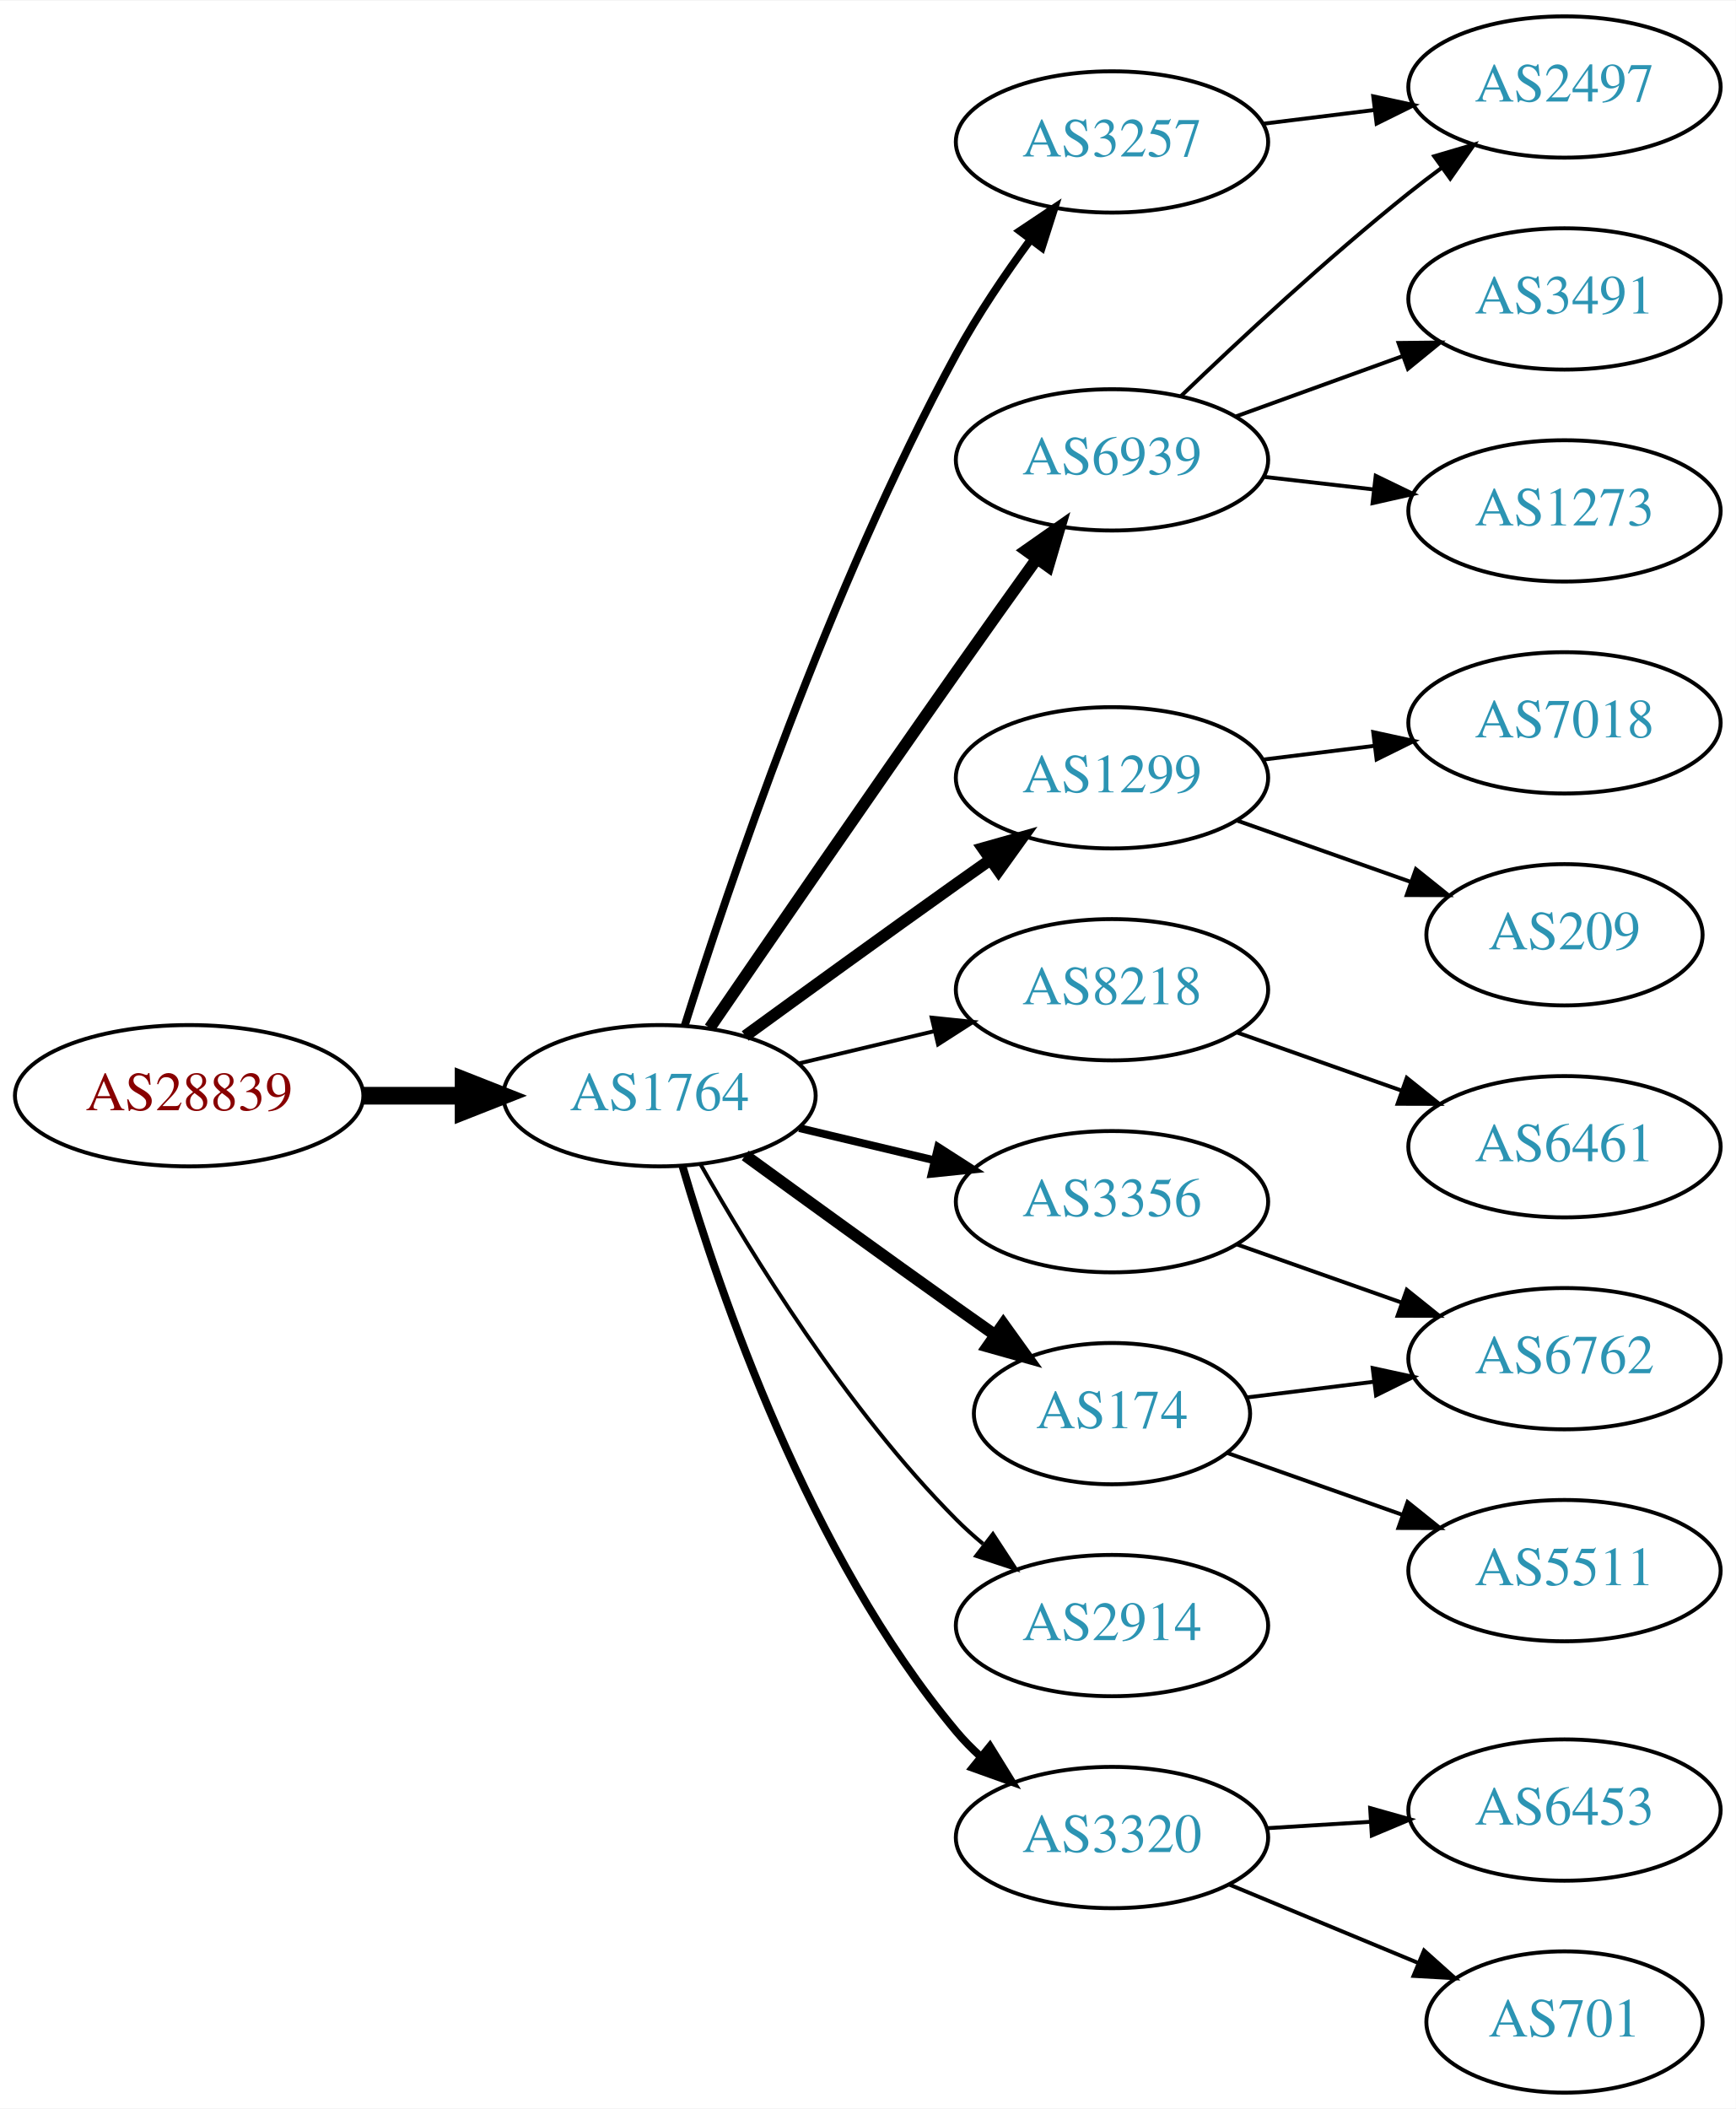
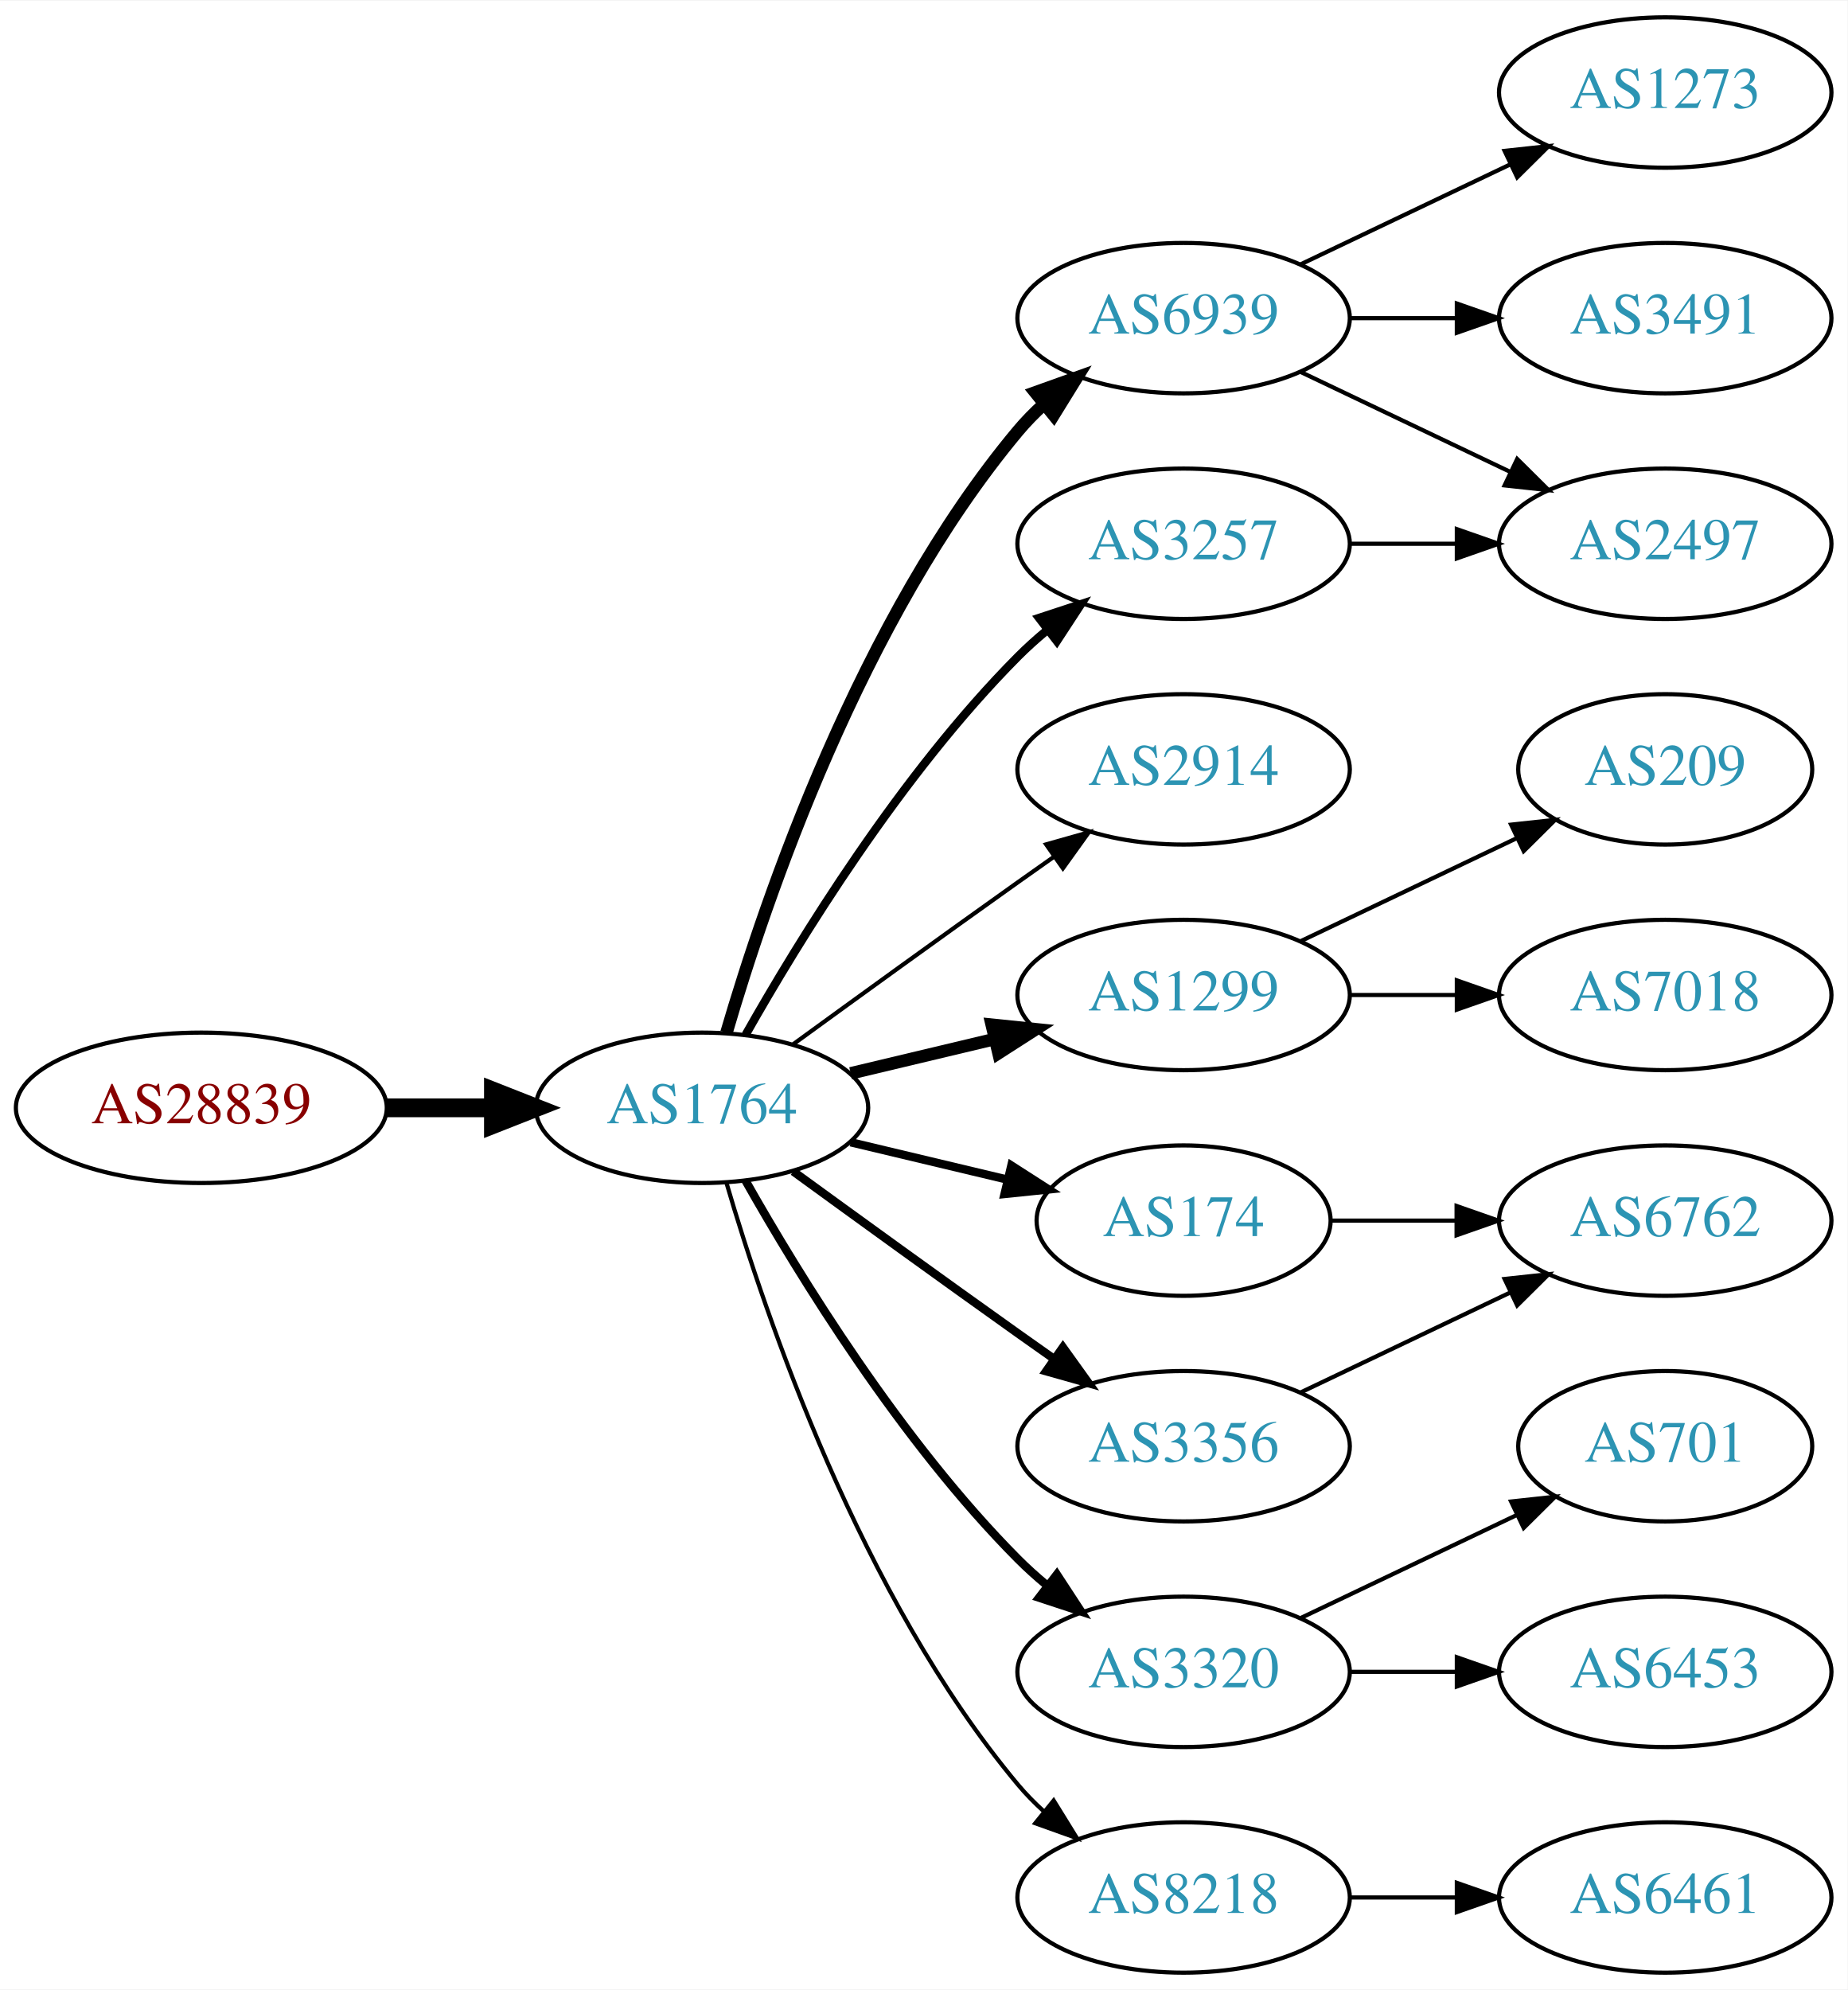
- <svg xmlns="http://www.w3.org/2000/svg" xmlns:xlink="http://www.w3.org/1999/xlink" width="442pt" height="537pt" viewBox="0.00 0.00 442.27 537.00">
-   <g id="graph0" class="graph" transform="scale(1 1) rotate(0) translate(4 533)">
-     <polygon fill="white" stroke="none" points="-4,4 -4,-533 438.271,-533 438.271,4 -4,4" />
+ <svg xmlns="http://www.w3.org/2000/svg" xmlns:xlink="http://www.w3.org/1999/xlink" width="442pt" height="476pt" viewBox="0.00 0.00 442.27 476.00">
+   <g id="graph0" class="graph" transform="scale(1 1) rotate(0) translate(4 472)">
+     <polygon fill="white" stroke="none" points="-4,4 -4,-472 438.271,-472 438.271,4 -4,4" />
    <g id="node1" class="node">
      <g id="a_node1">
        <a xlink:href="/asn/28839" xlink:title="AS28839 ~ ASN-UNOV [AT]">
-           <ellipse fill="#ffffff" stroke="black" cx="44.196" cy="-254" rx="44.393" ry="18" />
-           <text text-anchor="middle" x="44.196" y="-250.3" font-family="Times,serif" font-size="14.00" fill="#880000">AS28839</text>
+           <ellipse fill="#ffffff" stroke="black" cx="44.196" cy="-207" rx="44.393" ry="18" />
+           <text text-anchor="middle" x="44.196" y="-203.3" font-family="Times,serif" font-size="14.00" fill="#880000">AS28839</text>
        </a>
      </g>
    </g>
    <g id="node2" class="node">
      <g id="a_node2">
        <a xlink:href="/asn/1764" xlink:title="AS1764 ~ NEXTLAYER-AS [AT]">
-           <ellipse fill="#ffffff" stroke="black" cx="164.039" cy="-254" rx="39.794" ry="18" />
-           <text text-anchor="middle" x="164.039" y="-250.3" font-family="Times,serif" font-size="14.00" fill="#2c94b3">AS1764</text>
+           <ellipse fill="#ffffff" stroke="black" cx="164.039" cy="-207" rx="39.794" ry="18" />
+           <text text-anchor="middle" x="164.039" y="-203.3" font-family="Times,serif" font-size="14.00" fill="#2c94b3">AS1764</text>
        </a>
      </g>
    </g>
    <g id="edge1" class="edge">
-       <path fill="none" stroke="black" stroke-width="4.5" d="M88.407,-254C96.72,-254 105.482,-254 113.965,-254" />
-       <polygon fill="black" stroke="black" stroke-width="4.5" points="114.123,-257.938 124.123,-254 114.123,-250.063 114.123,-257.938" />
+       <path fill="none" stroke="black" stroke-width="4.5" d="M88.407,-207C96.72,-207 105.482,-207 113.965,-207" />
+       <polygon fill="black" stroke="black" stroke-width="4.5" points="114.123,-210.938 124.123,-207 114.123,-203.063 114.123,-210.938" />
    </g>
    <g id="node3" class="node">
      <g id="a_node3">
        <a xlink:href="/asn/6939" xlink:title="AS6939 ~ Hurricane Electric LLC [US]">
-           <ellipse fill="#ffffff" stroke="black" cx="279.332" cy="-416" rx="39.794" ry="18" />
-           <text text-anchor="middle" x="279.332" y="-412.3" font-family="Times,serif" font-size="14.00" fill="#2c94b3">AS6939</text>
+           <ellipse fill="#ffffff" stroke="black" cx="279.332" cy="-396" rx="39.794" ry="18" />
+           <text text-anchor="middle" x="279.332" y="-392.3" font-family="Times,serif" font-size="14.00" fill="#2c94b3">AS6939</text>
        </a>
      </g>
    </g>
    <g id="edge2" class="edge">
-       <path fill="none" stroke="black" stroke-width="3" d="M176.846,-271.269C191.489,-292.642 217.262,-330.12 239.685,-362 246.32,-371.433 253.67,-381.739 260.164,-390.795" />
-       <polygon fill="black" stroke="black" stroke-width="3" points="257.399,-392.946 266.076,-399.026 263.085,-388.862 257.399,-392.946" />
+       <path fill="none" stroke="black" stroke-width="3" d="M169.913,-225.002C179.227,-256.844 202.043,-323.981 239.685,-369 241.555,-371.237 243.654,-373.374 245.88,-375.396" />
+       <polygon fill="black" stroke="black" stroke-width="3" points="243.823,-378.234 253.799,-381.804 248.227,-372.793 243.823,-378.234" />
    </g>
    <g id="node4" class="node">
      <g id="a_node4">
        <a xlink:href="/asn/1299" xlink:title="AS1299 ~ Telia Carrier [EU]">
-           <ellipse fill="#ffffff" stroke="black" cx="279.332" cy="-335" rx="39.794" ry="18" />
-           <text text-anchor="middle" x="279.332" y="-331.3" font-family="Times,serif" font-size="14.00" fill="#2c94b3">AS1299</text>
+           <ellipse fill="#ffffff" stroke="black" cx="279.332" cy="-234" rx="39.794" ry="18" />
+           <text text-anchor="middle" x="279.332" y="-230.3" font-family="Times,serif" font-size="14.00" fill="#2c94b3">AS1299</text>
        </a>
      </g>
    </g>
    <g id="edge3" class="edge">
-       <path fill="none" stroke="black" stroke-width="3" d="M185.887,-269.222C200.821,-280.091 221.435,-295.025 239.685,-308 242.506,-310.005 245.449,-312.085 248.397,-314.159" />
-       <polygon fill="black" stroke="black" stroke-width="3" points="246.424,-317.05 256.621,-319.926 250.443,-311.319 246.424,-317.05" />
+       <path fill="none" stroke="black" stroke-width="3" d="M199.646,-215.248C210.517,-217.838 222.671,-220.735 234.114,-223.462" />
+       <polygon fill="black" stroke="black" stroke-width="3" points="233.397,-226.889 243.936,-225.803 235.02,-220.08 233.397,-226.889" />
    </g>
    <g id="node5" class="node">
      <g id="a_node5">
-         <a xlink:href="/asn/8218" xlink:title="AS8218 ~ legacy Neotelecoms [FR]">
-           <ellipse fill="#ffffff" stroke="black" cx="279.332" cy="-281" rx="39.794" ry="18" />
-           <text text-anchor="middle" x="279.332" y="-277.3" font-family="Times,serif" font-size="14.00" fill="#2c94b3">AS8218</text>
+         <a xlink:href="/asn/2914" xlink:title="AS2914 ~ NTT America, Inc. [US]">
+           <ellipse fill="#ffffff" stroke="black" cx="279.332" cy="-288" rx="39.794" ry="18" />
+           <text text-anchor="middle" x="279.332" y="-284.3" font-family="Times,serif" font-size="14.00" fill="#2c94b3">AS2914</text>
        </a>
      </g>
    </g>
    <g id="edge4" class="edge">
-       <path fill="none" stroke="black" d="M199.646,-262.248C210.517,-264.838 222.671,-267.735 234.114,-270.462" />
-       <polygon fill="black" stroke="black" points="233.397,-273.889 243.936,-272.803 235.02,-267.08 233.397,-273.889" />
+       <path fill="none" stroke="black" d="M185.887,-222.222C200.821,-233.091 221.435,-248.025 239.685,-261 242.506,-263.005 245.449,-265.085 248.397,-267.159" />
+       <polygon fill="black" stroke="black" points="246.424,-270.05 256.621,-272.926 250.443,-264.319 246.424,-270.05" />
    </g>
    <g id="node6" class="node">
      <g id="a_node6">
-         <a xlink:href="/asn/3257" xlink:title="AS3257 ~ GTT [DE]">
-           <ellipse fill="#ffffff" stroke="black" cx="279.332" cy="-497" rx="39.794" ry="18" />
-           <text text-anchor="middle" x="279.332" y="-493.3" font-family="Times,serif" font-size="14.00" fill="#2c94b3">AS3257</text>
+         <a xlink:href="/asn/174" xlink:title="AS174 ~ Cogent Communications [US]">
+           <ellipse fill="#ffffff" stroke="black" cx="279.332" cy="-180" rx="35.194" ry="18" />
+           <text text-anchor="middle" x="279.332" y="-176.3" font-family="Times,serif" font-size="14.00" fill="#2c94b3">AS174</text>
        </a>
      </g>
    </g>
    <g id="edge5" class="edge">
-       <path fill="none" stroke="black" stroke-width="2" d="M170.46,-271.841C181.231,-306.146 207.122,-383.203 239.685,-443 245.117,-452.974 252.091,-463.269 258.617,-472.16" />
-       <polygon fill="black" stroke="black" stroke-width="2" points="255.858,-474.316 264.67,-480.198 261.45,-470.105 255.858,-474.316" />
+       <path fill="none" stroke="black" stroke-width="2" d="M199.646,-198.752C211.44,-195.942 224.745,-192.771 237.013,-189.847" />
+       <polygon fill="black" stroke="black" stroke-width="2" points="238.101,-193.186 247.018,-187.463 236.479,-186.376 238.101,-193.186" />
    </g>
    <g id="node7" class="node">
      <g id="a_node7">
-         <a xlink:href="/asn/3356" xlink:title="AS3356 ~ Level 3 Parent, LLC [US]">
-           <ellipse fill="#ffffff" stroke="black" cx="279.332" cy="-227" rx="39.794" ry="18" />
-           <text text-anchor="middle" x="279.332" y="-223.3" font-family="Times,serif" font-size="14.00" fill="#2c94b3">AS3356</text>
+         <a xlink:href="/asn/3320" xlink:title="AS3320 ~ DTAG [DE]">
+           <ellipse fill="#ffffff" stroke="black" cx="279.332" cy="-72" rx="39.794" ry="18" />
+           <text text-anchor="middle" x="279.332" y="-68.3" font-family="Times,serif" font-size="14.00" fill="#2c94b3">AS3320</text>
        </a>
      </g>
    </g>
    <g id="edge6" class="edge">
-       <path fill="none" stroke="black" stroke-width="2" d="M199.646,-245.752C210.517,-243.162 222.671,-240.265 234.114,-237.538" />
-       <polygon fill="black" stroke="black" stroke-width="2" points="235.02,-240.92 243.936,-235.197 233.397,-234.111 235.02,-240.92" />
+       <path fill="none" stroke="black" stroke-width="2" d="M174.498,-189.51C187.28,-166.904 211.712,-127.114 239.685,-99 241.796,-96.879 244.092,-94.812 246.477,-92.829" />
+       <polygon fill="black" stroke="black" stroke-width="2" points="248.993,-95.31 254.793,-86.444 244.73,-89.758 248.993,-95.31" />
    </g>
    <g id="node8" class="node">
      <g id="a_node8">
-         <a xlink:href="/asn/174" xlink:title="AS174 ~ Cogent Communications [US]">
-           <ellipse fill="#ffffff" stroke="black" cx="279.332" cy="-173" rx="35.194" ry="18" />
-           <text text-anchor="middle" x="279.332" y="-169.3" font-family="Times,serif" font-size="14.00" fill="#2c94b3">AS174</text>
+         <a xlink:href="/asn/3257" xlink:title="AS3257 ~ GTT [DE]">
+           <ellipse fill="#ffffff" stroke="black" cx="279.332" cy="-342" rx="39.794" ry="18" />
+           <text text-anchor="middle" x="279.332" y="-338.3" font-family="Times,serif" font-size="14.00" fill="#2c94b3">AS3257</text>
        </a>
      </g>
    </g>
    <g id="edge7" class="edge">
-       <path fill="none" stroke="black" stroke-width="3" d="M185.887,-238.778C200.821,-227.909 221.435,-212.975 239.685,-200 242.895,-197.718 246.264,-195.339 249.619,-192.982" />
-       <polygon fill="black" stroke="black" stroke-width="3" points="251.647,-195.834 257.83,-187.23 247.631,-190.101 251.647,-195.834" />
+       <path fill="none" stroke="black" stroke-width="2" d="M174.498,-224.49C187.28,-247.096 211.712,-286.886 239.685,-315 241.796,-317.121 244.092,-319.188 246.477,-321.171" />
+       <polygon fill="black" stroke="black" stroke-width="2" points="244.73,-324.242 254.793,-327.556 248.993,-318.69 244.73,-324.242" />
    </g>
    <g id="node9" class="node">
      <g id="a_node9">
-         <a xlink:href="/asn/2914" xlink:title="AS2914 ~ NTT America, Inc. [US]">
-           <ellipse fill="#ffffff" stroke="black" cx="279.332" cy="-119" rx="39.794" ry="18" />
-           <text text-anchor="middle" x="279.332" y="-115.3" font-family="Times,serif" font-size="14.00" fill="#2c94b3">AS2914</text>
+         <a xlink:href="/asn/3356" xlink:title="AS3356 ~ Level 3 Parent, LLC [US]">
+           <ellipse fill="#ffffff" stroke="black" cx="279.332" cy="-126" rx="39.794" ry="18" />
+           <text text-anchor="middle" x="279.332" y="-122.3" font-family="Times,serif" font-size="14.00" fill="#2c94b3">AS3356</text>
        </a>
      </g>
    </g>
    <g id="edge8" class="edge">
-       <path fill="none" stroke="black" d="M174.498,-236.51C187.28,-213.904 211.712,-174.114 239.685,-146 241.796,-143.879 244.092,-141.812 246.477,-139.829" />
-       <polygon fill="black" stroke="black" points="248.993,-142.31 254.793,-133.444 244.73,-136.758 248.993,-142.31" />
+       <path fill="none" stroke="black" stroke-width="2" d="M185.887,-191.778C200.821,-180.909 221.435,-165.975 239.685,-153 242.506,-150.995 245.449,-148.915 248.397,-146.841" />
+       <polygon fill="black" stroke="black" stroke-width="2" points="250.443,-149.681 256.621,-141.074 246.424,-143.95 250.443,-149.681" />
    </g>
    <g id="node10" class="node">
      <g id="a_node10">
-         <a xlink:href="/asn/3320" xlink:title="AS3320 ~ DTAG [DE]">
-           <ellipse fill="#ffffff" stroke="black" cx="279.332" cy="-65" rx="39.794" ry="18" />
-           <text text-anchor="middle" x="279.332" y="-61.3" font-family="Times,serif" font-size="14.00" fill="#2c94b3">AS3320</text>
+         <a xlink:href="/asn/8218" xlink:title="AS8218 ~ legacy Neotelecoms [FR]">
+           <ellipse fill="#ffffff" stroke="black" cx="279.332" cy="-18" rx="39.794" ry="18" />
+           <text text-anchor="middle" x="279.332" y="-14.3" font-family="Times,serif" font-size="14.00" fill="#2c94b3">AS8218</text>
        </a>
      </g>
    </g>
    <g id="edge9" class="edge">
-       <path fill="none" stroke="black" stroke-width="2" d="M169.913,-235.998C179.227,-204.156 202.043,-137.019 239.685,-92 241.555,-89.763 243.654,-87.626 245.88,-85.604" />
-       <polygon fill="black" stroke="black" stroke-width="2" points="248.227,-88.207 253.799,-79.196 243.823,-82.766 248.227,-88.207" />
+       <path fill="none" stroke="black" d="M169.913,-188.998C179.227,-157.156 202.043,-90.019 239.685,-45 241.555,-42.763 243.654,-40.626 245.88,-38.604" />
+       <polygon fill="black" stroke="black" points="248.227,-41.208 253.799,-32.196 243.823,-35.766 248.227,-41.208" />
    </g>
    <g id="node11" class="node">
      <g id="a_node11">
        <a xlink:href="/asn/2497" xlink:title="AS2497 ~ Internet Initiative Japan Inc. [JP]">
-           <ellipse fill="#ffffff" stroke="black" cx="394.625" cy="-511" rx="39.794" ry="18" />
-           <text text-anchor="middle" x="394.625" y="-507.3" font-family="Times,serif" font-size="14.00" fill="#2c94b3">AS2497</text>
+           <ellipse fill="#ffffff" stroke="black" cx="394.625" cy="-342" rx="39.794" ry="18" />
+           <text text-anchor="middle" x="394.625" y="-338.3" font-family="Times,serif" font-size="14.00" fill="#2c94b3">AS2497</text>
        </a>
      </g>
    </g>
    <g id="edge10" class="edge">
-       <path fill="none" stroke="black" d="M296.975,-432.312C311.751,-446.51 334.164,-467.363 354.978,-484 357.681,-486.161 360.546,-488.344 363.444,-490.484" />
-       <polygon fill="black" stroke="black" points="361.436,-493.35 371.599,-496.344 365.521,-487.666 361.436,-493.35" />
+       <path fill="none" stroke="black" d="M307.468,-383.066C322.462,-375.919 341.283,-366.948 357.506,-359.215" />
+       <polygon fill="black" stroke="black" points="359.188,-362.291 366.71,-354.829 356.177,-355.972 359.188,-362.291" />
    </g>
    <g id="node12" class="node">
      <g id="a_node12">
        <a xlink:href="/asn/3491" xlink:title="AS3491 ~ PCCW Global, Inc. [US]">
-           <ellipse fill="#ffffff" stroke="black" cx="394.625" cy="-457" rx="39.794" ry="18" />
-           <text text-anchor="middle" x="394.625" y="-453.3" font-family="Times,serif" font-size="14.00" fill="#2c94b3">AS3491</text>
+           <ellipse fill="#ffffff" stroke="black" cx="394.625" cy="-396" rx="39.794" ry="18" />
+           <text text-anchor="middle" x="394.625" y="-392.3" font-family="Times,serif" font-size="14.00" fill="#2c94b3">AS3491</text>
        </a>
      </g>
    </g>
    <g id="edge11" class="edge">
-       <path fill="none" stroke="black" d="M310.99,-427.095C323.963,-431.79 339.256,-437.324 353.137,-442.348" />
-       <polygon fill="black" stroke="black" points="352.347,-445.784 362.941,-445.896 354.729,-439.202 352.347,-445.784" />
+       <path fill="none" stroke="black" d="M319.004,-396C327.207,-396 335.971,-396 344.503,-396" />
+       <polygon fill="black" stroke="black" points="344.742,-399.5 354.742,-396 344.742,-392.5 344.742,-399.5" />
    </g>
    <g id="node13" class="node">
      <g id="a_node13">
        <a xlink:href="/asn/1273" xlink:title="AS1273 ~ Vodafone Group PLC [EU]">
-           <ellipse fill="#ffffff" stroke="black" cx="394.625" cy="-403" rx="39.794" ry="18" />
-           <text text-anchor="middle" x="394.625" y="-399.3" font-family="Times,serif" font-size="14.00" fill="#2c94b3">AS1273</text>
+           <ellipse fill="#ffffff" stroke="black" cx="394.625" cy="-450" rx="39.794" ry="18" />
+           <text text-anchor="middle" x="394.625" y="-446.3" font-family="Times,serif" font-size="14.00" fill="#2c94b3">AS1273</text>
        </a>
      </g>
    </g>
    <g id="edge12" class="edge">
-       <path fill="none" stroke="black" d="M318.057,-411.671C327.038,-410.641 336.737,-409.528 346.094,-408.454" />
-       <polygon fill="black" stroke="black" points="346.529,-411.927 356.064,-407.31 345.731,-404.973 346.529,-411.927" />
+       <path fill="none" stroke="black" d="M307.468,-408.934C322.462,-416.081 341.283,-425.052 357.506,-432.785" />
+       <polygon fill="black" stroke="black" points="356.177,-436.028 366.71,-437.171 359.188,-429.709 356.177,-436.028" />
+     </g>
+     <g id="node14" class="node">
+       <g id="a_node14">
+         <a xlink:href="/asn/7018" xlink:title="AS7018 ~ AT&amp;T Services, Inc. [US]">
+           <ellipse fill="#ffffff" stroke="black" cx="394.625" cy="-234" rx="39.794" ry="18" />
+           <text text-anchor="middle" x="394.625" y="-230.3" font-family="Times,serif" font-size="14.00" fill="#2c94b3">AS7018</text>
+         </a>
+       </g>
+     </g>
+     <g id="edge13" class="edge">
+       <path fill="none" stroke="black" d="M319.004,-234C327.207,-234 335.971,-234 344.503,-234" />
+       <polygon fill="black" stroke="black" points="344.742,-237.5 354.742,-234 344.742,-230.5 344.742,-237.5" />
    </g>
    <g id="node15" class="node">
      <g id="a_node15">
-         <a xlink:href="/asn/7018" xlink:title="AS7018 ~ AT&amp;T Services, Inc. [US]">
-           <ellipse fill="#ffffff" stroke="black" cx="394.625" cy="-349" rx="39.794" ry="18" />
-           <text text-anchor="middle" x="394.625" y="-345.3" font-family="Times,serif" font-size="14.00" fill="#2c94b3">AS7018</text>
+         <a xlink:href="/asn/209" xlink:title="AS209 ~ CenturyLink Communications, LLC [US]">
+           <ellipse fill="#ffffff" stroke="black" cx="394.625" cy="-288" rx="35.194" ry="18" />
+           <text text-anchor="middle" x="394.625" y="-284.3" font-family="Times,serif" font-size="14.00" fill="#2c94b3">AS209</text>
        </a>
      </g>
    </g>
    <g id="edge14" class="edge">
-       <path fill="none" stroke="black" d="M317.742,-339.623C326.83,-340.746 336.667,-341.962 346.152,-343.134" />
-       <polygon fill="black" stroke="black" points="345.9,-346.629 356.254,-344.382 346.758,-339.682 345.9,-346.629" />
+       <path fill="none" stroke="black" d="M307.468,-246.934C322.9,-254.29 342.385,-263.577 358.92,-271.459" />
+       <polygon fill="black" stroke="black" points="357.729,-274.768 368.262,-275.911 360.741,-268.449 357.729,-274.768" />
    </g>
    <g id="node16" class="node">
      <g id="a_node16">
-         <a xlink:href="/asn/209" xlink:title="AS209 ~ CenturyLink Communications, LLC [US]">
-           <ellipse fill="#ffffff" stroke="black" cx="394.625" cy="-295" rx="35.194" ry="18" />
-           <text text-anchor="middle" x="394.625" y="-291.3" font-family="Times,serif" font-size="14.00" fill="#2c94b3">AS209</text>
+         <a xlink:href="/asn/6762" xlink:title="AS6762 ~ TELECOM ITALIA SPARKLE S.p.A. [IT]">
+           <ellipse fill="#ffffff" stroke="black" cx="394.625" cy="-180" rx="39.794" ry="18" />
+           <text text-anchor="middle" x="394.625" y="-176.3" font-family="Times,serif" font-size="14.00" fill="#2c94b3">AS6762</text>
        </a>
      </g>
    </g>
    <g id="edge15" class="edge">
-       <path fill="none" stroke="black" d="M311.289,-324.07C324.917,-319.258 341.06,-313.559 355.427,-308.486" />
-       <polygon fill="black" stroke="black" points="356.772,-311.723 365.036,-305.094 354.441,-305.123 356.772,-311.723" />
-     </g>
-     <g id="node14" class="node">
-       <g id="a_node14">
-         <a xlink:href="/asn/6461" xlink:title="AS6461 ~ ZAYO-6461 [US]">
-           <ellipse fill="#ffffff" stroke="black" cx="394.625" cy="-241" rx="39.794" ry="18" />
-           <text text-anchor="middle" x="394.625" y="-237.3" font-family="Times,serif" font-size="14.00" fill="#2c94b3">AS6461</text>
-         </a>
-       </g>
-     </g>
-     <g id="edge13" class="edge">
-       <path fill="none" stroke="black" d="M311.289,-270.07C324.153,-265.528 339.259,-260.195 352.995,-255.345" />
-       <polygon fill="black" stroke="black" points="354.44,-258.547 362.704,-251.917 352.109,-251.946 354.44,-258.547" />
-     </g>
-     <g id="edge21" class="edge">
-       <path fill="none" stroke="black" d="M317.742,-501.623C326.83,-502.746 336.667,-503.962 346.152,-505.134" />
-       <polygon fill="black" stroke="black" points="345.9,-508.629 356.254,-506.382 346.758,-501.682 345.9,-508.629" />
+       <path fill="none" stroke="black" d="M314.631,-180C324.008,-180 334.358,-180 344.393,-180" />
+       <polygon fill="black" stroke="black" points="344.681,-183.5 354.681,-180 344.681,-176.5 344.681,-183.5" />
    </g>
    <g id="node17" class="node">
      <g id="a_node17">
-         <a xlink:href="/asn/6762" xlink:title="AS6762 ~ TELECOM ITALIA SPARKLE S.p.A. [IT]">
-           <ellipse fill="#ffffff" stroke="black" cx="394.625" cy="-187" rx="39.794" ry="18" />
-           <text text-anchor="middle" x="394.625" y="-183.3" font-family="Times,serif" font-size="14.00" fill="#2c94b3">AS6762</text>
-         </a>
-       </g>
-     </g>
-     <g id="edge16" class="edge">
-       <path fill="none" stroke="black" d="M311.289,-216.07C324.153,-211.528 339.259,-206.195 352.995,-201.345" />
-       <polygon fill="black" stroke="black" points="354.44,-204.547 362.704,-197.917 352.109,-197.946 354.44,-204.547" />
-     </g>
-     <g id="edge20" class="edge">
-       <path fill="none" stroke="black" d="M313.71,-177.125C323.801,-178.372 335.084,-179.766 345.919,-181.105" />
-       <polygon fill="black" stroke="black" points="345.762,-184.612 356.116,-182.365 346.621,-177.665 345.762,-184.612" />
-     </g>
-     <g id="node20" class="node">
-       <g id="a_node20">
-         <a xlink:href="/asn/5511" xlink:title="AS5511 ~ Orange S.A. [FR]">
-           <ellipse fill="#ffffff" stroke="black" cx="394.625" cy="-133" rx="39.794" ry="18" />
-           <text text-anchor="middle" x="394.625" y="-129.3" font-family="Times,serif" font-size="14.00" fill="#2c94b3">AS5511</text>
-         </a>
-       </g>
-     </g>
-     <g id="edge19" class="edge">
-       <path fill="none" stroke="black" d="M308.628,-163.009C322.176,-158.226 338.64,-152.413 353.456,-147.182" />
-       <polygon fill="black" stroke="black" points="354.643,-150.475 362.908,-143.845 352.313,-143.874 354.643,-150.475" />
-     </g>
-     <g id="node18" class="node">
-       <g id="a_node18">
        <a xlink:href="/asn/6453" xlink:title="AS6453 ~ TATA COMMUNICATIONS (AMERICA) INC [US]">
          <ellipse fill="#ffffff" stroke="black" cx="394.625" cy="-72" rx="39.794" ry="18" />
          <text text-anchor="middle" x="394.625" y="-68.3" font-family="Times,serif" font-size="14.00" fill="#2c94b3">AS6453</text>
        </a>
      </g>
    </g>
+     <g id="edge16" class="edge">
+       <path fill="none" stroke="black" d="M319.004,-72C327.207,-72 335.971,-72 344.503,-72" />
+       <polygon fill="black" stroke="black" points="344.742,-75.5 354.742,-72 344.742,-68.5 344.742,-75.5" />
+     </g>
+     <g id="node18" class="node">
+       <g id="a_node18">
+         <a xlink:href="/asn/701" xlink:title="AS701 ~ UUNET [US]">
+           <ellipse fill="#ffffff" stroke="black" cx="394.625" cy="-126" rx="35.194" ry="18" />
+           <text text-anchor="middle" x="394.625" y="-122.3" font-family="Times,serif" font-size="14.00" fill="#2c94b3">AS701</text>
+         </a>
+       </g>
+     </g>
    <g id="edge17" class="edge">
-       <path fill="none" stroke="black" d="M318.687,-67.37C327.177,-67.894 336.281,-68.457 345.115,-69.003" />
-       <polygon fill="black" stroke="black" points="345.111,-72.509 355.308,-69.633 345.543,-65.522 345.111,-72.509" />
+       <path fill="none" stroke="black" d="M307.468,-84.934C322.9,-92.29 342.385,-101.577 358.92,-109.459" />
+       <polygon fill="black" stroke="black" points="357.729,-112.768 368.262,-113.911 360.741,-106.449 357.729,-112.768" />
+     </g>
+     <g id="edge18" class="edge">
+       <path fill="none" stroke="black" d="M319.004,-342C327.207,-342 335.971,-342 344.503,-342" />
+       <polygon fill="black" stroke="black" points="344.742,-345.5 354.742,-342 344.742,-338.5 344.742,-345.5" />
+     </g>
+     <g id="edge20" class="edge">
+       <path fill="none" stroke="black" d="M307.468,-138.934C322.462,-146.081 341.283,-155.052 357.506,-162.785" />
+       <polygon fill="black" stroke="black" points="356.177,-166.028 366.71,-167.171 359.188,-159.709 356.177,-166.028" />
    </g>
    <g id="node19" class="node">
      <g id="a_node19">
-         <a xlink:href="/asn/701" xlink:title="AS701 ~ UUNET [US]">
-           <ellipse fill="#ffffff" stroke="black" cx="394.625" cy="-18" rx="35.194" ry="18" />
-           <text text-anchor="middle" x="394.625" y="-14.3" font-family="Times,serif" font-size="14.00" fill="#2c94b3">AS701</text>
-         </a>
-       </g>
-     </g>
-     <g id="edge18" class="edge">
-       <path fill="none" stroke="black" d="M309.213,-53.018C323.872,-46.937 341.826,-39.489 357.401,-33.027" />
-       <polygon fill="black" stroke="black" points="358.845,-36.218 366.741,-29.153 356.163,-29.752 358.845,-36.218" />
+         <a xlink:href="/asn/6461" xlink:title="AS6461 ~ ZAYO-6461 [US]">
+           <ellipse fill="#ffffff" stroke="black" cx="394.625" cy="-18" rx="39.794" ry="18" />
+           <text text-anchor="middle" x="394.625" y="-14.3" font-family="Times,serif" font-size="14.00" fill="#2c94b3">AS6461</text>
+         </a>
+       </g>
+     </g>
+     <g id="edge19" class="edge">
+       <path fill="none" stroke="black" d="M319.004,-18C327.207,-18 335.971,-18 344.503,-18" />
+       <polygon fill="black" stroke="black" points="344.742,-21.5 354.742,-18 344.742,-14.5 344.742,-21.5" />
    </g>
  </g>
</svg>
